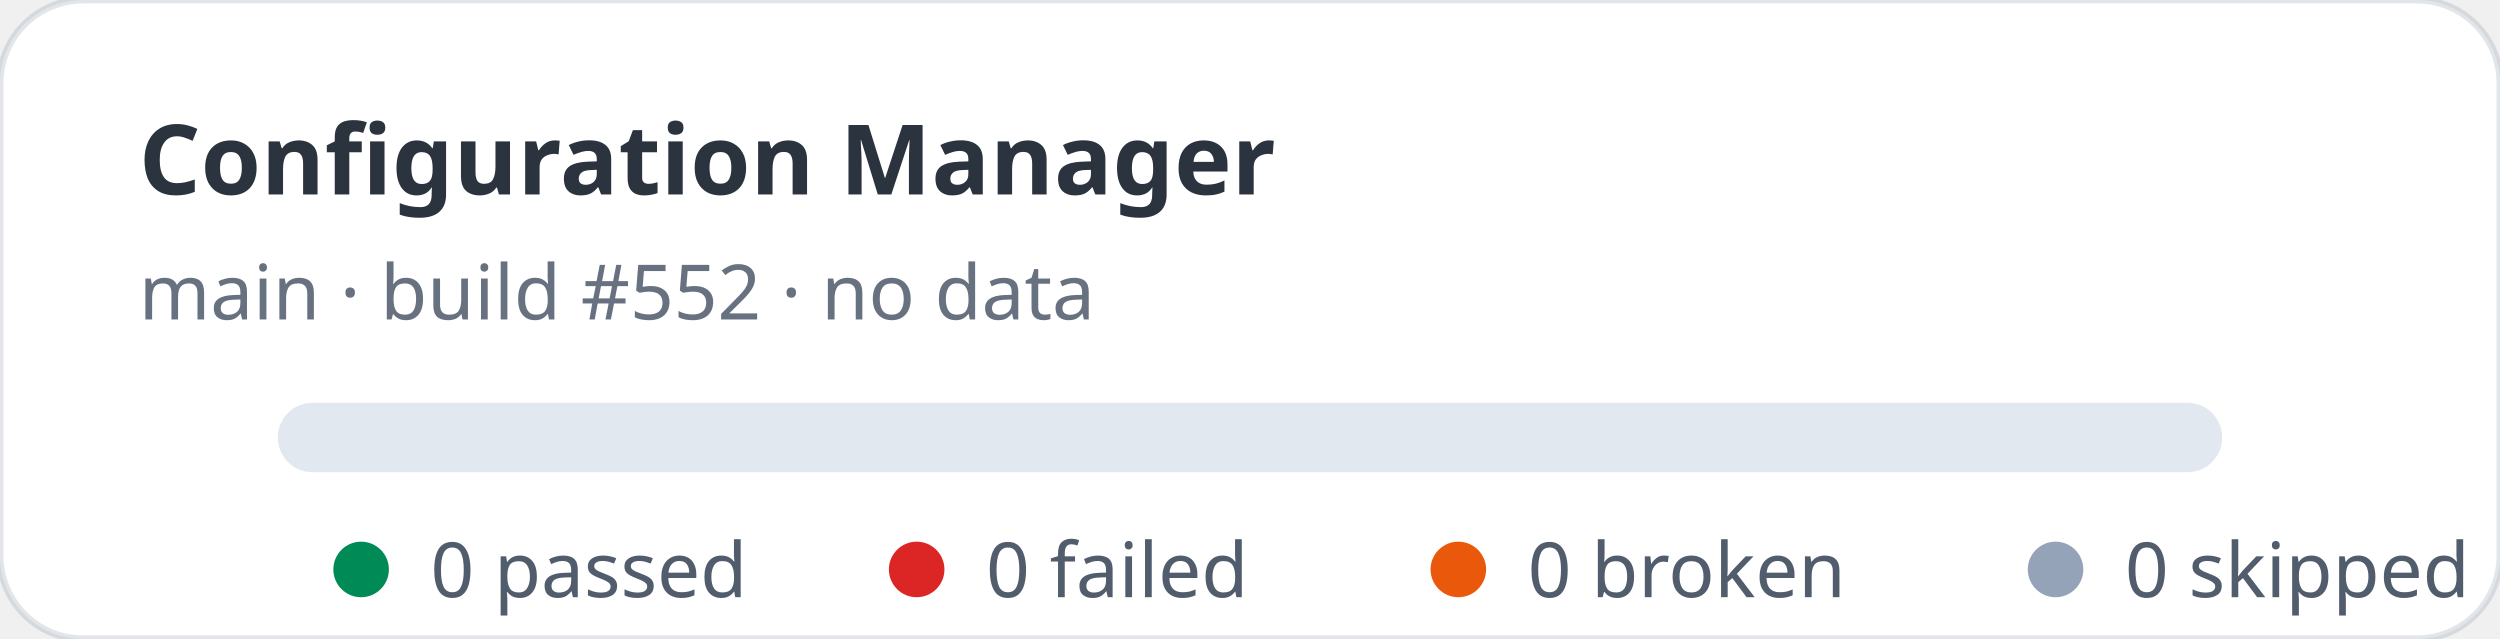
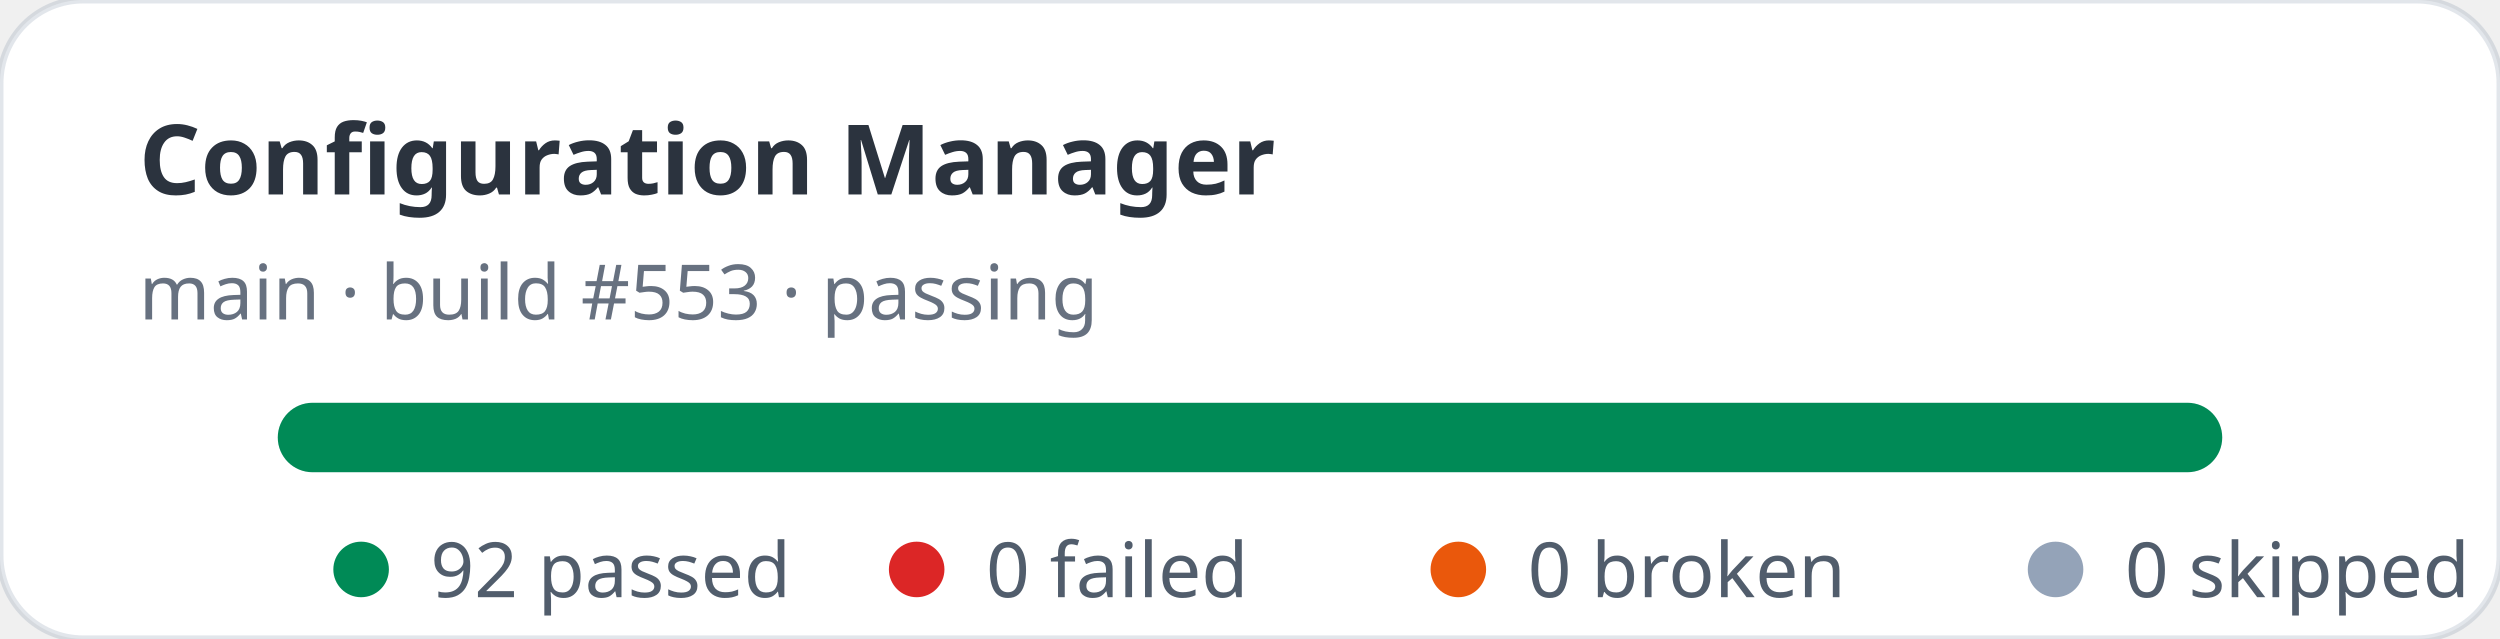
- <svg xmlns="http://www.w3.org/2000/svg" width="360" height="92" viewBox="0 0 360 92" role="img" aria-label="Configuration Manager stats: 0 passed, 0 failed">
+ <svg xmlns="http://www.w3.org/2000/svg" width="360" height="92" viewBox="0 0 360 92" role="img" aria-label="Configuration Manager stats: 92 passed, 0 failed">
  <rect width="360" height="92" rx="12" fill="#ffffff" stroke="rgba(11,48,86,0.12)" />
  <text x="20" y="28" fill="rgba(1,10,24,0.83)" font-family="ui-sans-serif,system-ui,sans-serif" font-size="14" font-weight="700">Configuration Manager</text>
-   <text x="20" y="46" fill="rgba(2,19,44,0.6)" font-family="ui-sans-serif,system-ui,sans-serif" font-size="11">main · build #552 · no data</text>
+   <text x="20" y="46" fill="rgba(2,19,44,0.6)" font-family="ui-sans-serif,system-ui,sans-serif" font-size="11">main · build #553 · passing</text>
  <rect x="40" y="58" width="280" height="10" rx="5" fill="#e2e8f0" />
+   <rect x="40" y="58" width="280" height="10" rx="5" fill="#008a56" />
  <g font-family="ui-sans-serif,system-ui,sans-serif" font-size="11" fill="rgba(1,18,40,0.68)">
    <circle cx="52" cy="82" r="4" fill="#008a56" />
-     <text x="62" y="86">0 passed</text>
+     <text x="62" y="86">92 passed</text>
    <circle cx="132" cy="82" r="4" fill="#dc2626" />
    <text x="142" y="86">0 failed</text>
    <circle cx="210" cy="82" r="4" fill="#ea580c" />
    <text x="220" y="86">0 broken</text>
    <circle cx="296" cy="82" r="4" fill="#94a3b8" />
    <text x="306" y="86">0 skipped</text>
  </g>
</svg>
